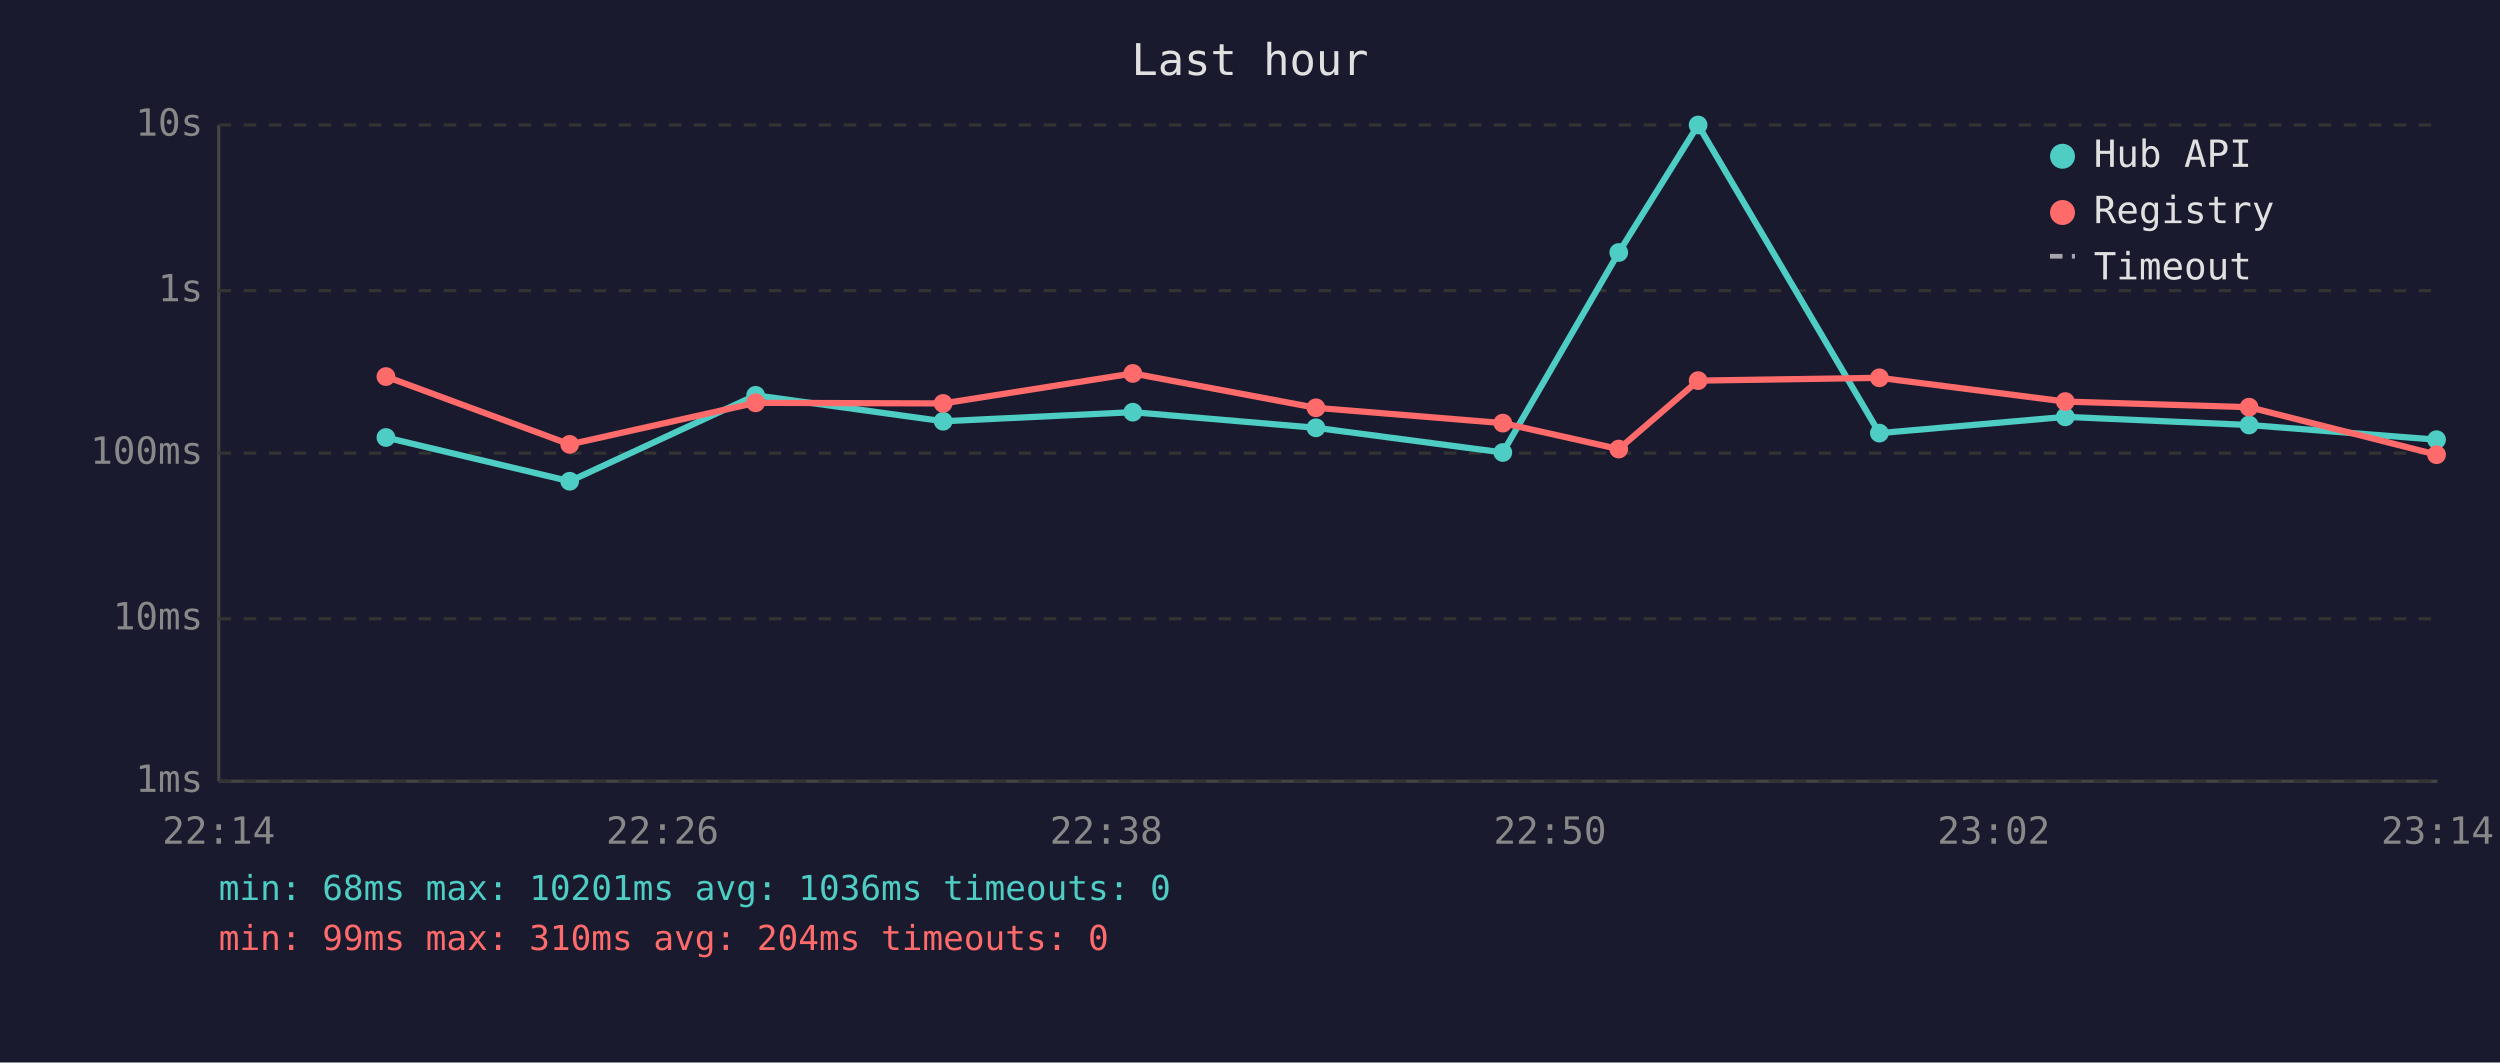
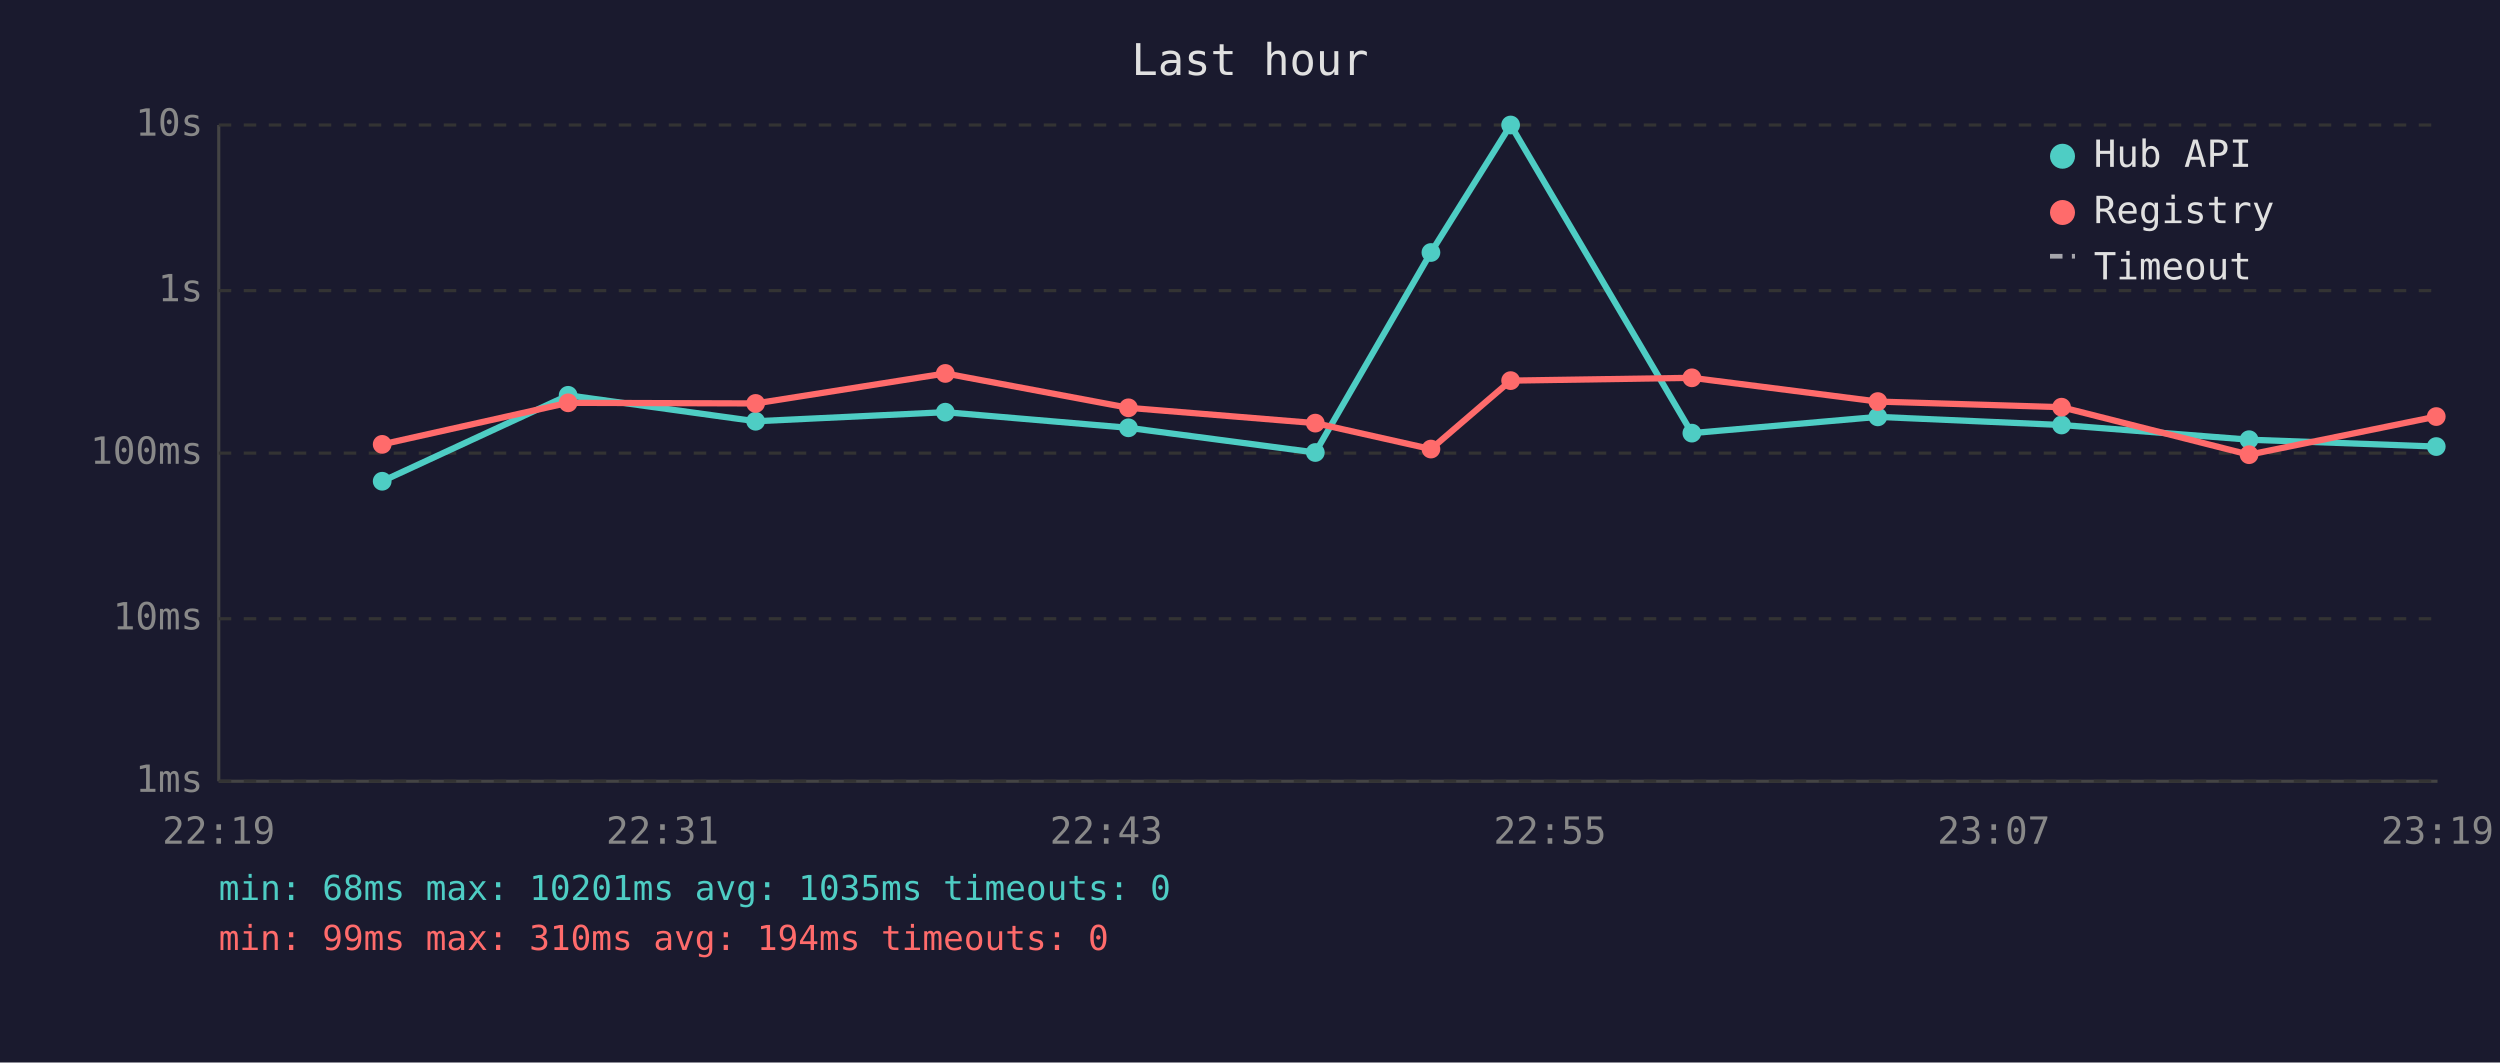
<svg xmlns="http://www.w3.org/2000/svg" viewBox="0 0 800 340" font-family="monospace" font-size="12">
  <rect width="800" height="340" fill="#1a1a2e" />
  <text x="400" y="24" fill="#e0e0e0" font-size="14" text-anchor="middle">Last hour</text>
  <line x1="70" y1="40" x2="70" y2="250" stroke="#444" stroke-width="1" />
  <line x1="70" y1="250" x2="780" y2="250" stroke="#444" stroke-width="1" />
  <line x1="70" y1="250" x2="780" y2="250" stroke="#333" stroke-width="1" stroke-dasharray="4" />
  <text x="65" y="250" fill="#888" text-anchor="end" dominant-baseline="middle">1ms</text>
  <line x1="70" y1="198" x2="780" y2="198" stroke="#333" stroke-width="1" stroke-dasharray="4" />
  <text x="65" y="198" fill="#888" text-anchor="end" dominant-baseline="middle">10ms</text>
  <line x1="70" y1="145" x2="780" y2="145" stroke="#333" stroke-width="1" stroke-dasharray="4" />
  <text x="65" y="145" fill="#888" text-anchor="end" dominant-baseline="middle">100ms</text>
  <line x1="70" y1="93" x2="780" y2="93" stroke="#333" stroke-width="1" stroke-dasharray="4" />
  <text x="65" y="93" fill="#888" text-anchor="end" dominant-baseline="middle">1s</text>
  <line x1="70" y1="40" x2="780" y2="40" stroke="#333" stroke-width="1" stroke-dasharray="4" />
  <text x="65" y="40" fill="#888" text-anchor="end" dominant-baseline="middle">10s</text>
-   <text x="70" y="270" fill="#888" text-anchor="middle">22:14</text>
-   <text x="212" y="270" fill="#888" text-anchor="middle">22:26</text>
-   <text x="354" y="270" fill="#888" text-anchor="middle">22:38</text>
-   <text x="496" y="270" fill="#888" text-anchor="middle">22:50</text>
-   <text x="638" y="270" fill="#888" text-anchor="middle">23:02</text>
-   <text x="780" y="270" fill="#888" text-anchor="middle">23:14</text>
-   <polyline points="123.5,140.0 182.3,154.0 241.8,126.5 301.8,134.8 362.5,131.9 421.1,136.9 480.9,144.8 518.0,80.8 543.4,40.0 601.4,138.6 660.9,133.4 719.7,136.0 779.7,140.7" fill="none" stroke="#4ecdc4" stroke-width="2" opacity="1" />
-   <circle cx="123.5" cy="140.0" r="3" fill="#4ecdc4" />
-   <circle cx="182.3" cy="154.0" r="3" fill="#4ecdc4" />
-   <circle cx="241.8" cy="126.5" r="3" fill="#4ecdc4" />
-   <circle cx="301.8" cy="134.8" r="3" fill="#4ecdc4" />
-   <circle cx="362.5" cy="131.9" r="3" fill="#4ecdc4" />
-   <circle cx="421.1" cy="136.9" r="3" fill="#4ecdc4" />
-   <circle cx="480.9" cy="144.8" r="3" fill="#4ecdc4" />
-   <circle cx="518.0" cy="80.8" r="3" fill="#4ecdc4" />
-   <circle cx="543.4" cy="40.0" r="3" fill="#4ecdc4" />
-   <circle cx="601.4" cy="138.6" r="3" fill="#4ecdc4" />
-   <circle cx="660.9" cy="133.4" r="3" fill="#4ecdc4" />
-   <circle cx="719.7" cy="136.0" r="3" fill="#4ecdc4" />
-   <circle cx="779.7" cy="140.7" r="3" fill="#4ecdc4" />
-   <polyline points="123.5,120.5 182.3,142.2 241.8,128.9 301.8,129.1 362.5,119.5 421.1,130.5 480.9,135.4 518.0,143.7 543.4,121.8 601.4,120.9 660.9,128.5 719.7,130.3 779.7,145.5" fill="none" stroke="#ff6b6b" stroke-width="2" opacity="1" />
-   <circle cx="123.5" cy="120.5" r="3" fill="#ff6b6b" />
-   <circle cx="182.3" cy="142.2" r="3" fill="#ff6b6b" />
-   <circle cx="241.8" cy="128.9" r="3" fill="#ff6b6b" />
-   <circle cx="301.8" cy="129.1" r="3" fill="#ff6b6b" />
-   <circle cx="362.5" cy="119.5" r="3" fill="#ff6b6b" />
-   <circle cx="421.1" cy="130.5" r="3" fill="#ff6b6b" />
-   <circle cx="480.9" cy="135.4" r="3" fill="#ff6b6b" />
-   <circle cx="518.0" cy="143.7" r="3" fill="#ff6b6b" />
-   <circle cx="543.4" cy="121.8" r="3" fill="#ff6b6b" />
-   <circle cx="601.4" cy="120.9" r="3" fill="#ff6b6b" />
-   <circle cx="660.9" cy="128.5" r="3" fill="#ff6b6b" />
-   <circle cx="719.7" cy="130.3" r="3" fill="#ff6b6b" />
-   <circle cx="779.7" cy="145.5" r="3" fill="#ff6b6b" />
+   <text x="70" y="270" fill="#888" text-anchor="middle">22:19</text>
+   <text x="212" y="270" fill="#888" text-anchor="middle">22:31</text>
+   <text x="354" y="270" fill="#888" text-anchor="middle">22:43</text>
+   <text x="496" y="270" fill="#888" text-anchor="middle">22:55</text>
+   <text x="638" y="270" fill="#888" text-anchor="middle">23:07</text>
+   <text x="780" y="270" fill="#888" text-anchor="middle">23:19</text>
+   <polyline points="122.3,154.0 181.8,126.5 241.8,134.8 302.5,131.9 361.1,136.9 420.9,144.8 457.9,80.8 483.4,40.0 541.4,138.6 600.9,133.4 659.7,136.0 719.7,140.7 779.6,142.9" fill="none" stroke="#4ecdc4" stroke-width="2" opacity="1" />
+   <circle cx="122.3" cy="154.0" r="3" fill="#4ecdc4" />
+   <circle cx="181.8" cy="126.5" r="3" fill="#4ecdc4" />
+   <circle cx="241.8" cy="134.8" r="3" fill="#4ecdc4" />
+   <circle cx="302.5" cy="131.9" r="3" fill="#4ecdc4" />
+   <circle cx="361.1" cy="136.9" r="3" fill="#4ecdc4" />
+   <circle cx="420.9" cy="144.8" r="3" fill="#4ecdc4" />
+   <circle cx="457.9" cy="80.8" r="3" fill="#4ecdc4" />
+   <circle cx="483.4" cy="40.0" r="3" fill="#4ecdc4" />
+   <circle cx="541.4" cy="138.6" r="3" fill="#4ecdc4" />
+   <circle cx="600.9" cy="133.4" r="3" fill="#4ecdc4" />
+   <circle cx="659.7" cy="136.0" r="3" fill="#4ecdc4" />
+   <circle cx="719.7" cy="140.7" r="3" fill="#4ecdc4" />
+   <circle cx="779.6" cy="142.9" r="3" fill="#4ecdc4" />
+   <polyline points="122.3,142.2 181.8,128.9 241.8,129.1 302.5,119.5 361.1,130.5 420.9,135.4 457.9,143.7 483.4,121.8 541.4,120.9 600.9,128.5 659.7,130.3 719.7,145.5 779.6,133.3" fill="none" stroke="#ff6b6b" stroke-width="2" opacity="1" />
+   <circle cx="122.3" cy="142.2" r="3" fill="#ff6b6b" />
+   <circle cx="181.8" cy="128.9" r="3" fill="#ff6b6b" />
+   <circle cx="241.8" cy="129.1" r="3" fill="#ff6b6b" />
+   <circle cx="302.5" cy="119.5" r="3" fill="#ff6b6b" />
+   <circle cx="361.1" cy="130.5" r="3" fill="#ff6b6b" />
+   <circle cx="420.9" cy="135.4" r="3" fill="#ff6b6b" />
+   <circle cx="457.9" cy="143.7" r="3" fill="#ff6b6b" />
+   <circle cx="483.4" cy="121.8" r="3" fill="#ff6b6b" />
+   <circle cx="541.4" cy="120.9" r="3" fill="#ff6b6b" />
+   <circle cx="600.9" cy="128.5" r="3" fill="#ff6b6b" />
+   <circle cx="659.7" cy="130.3" r="3" fill="#ff6b6b" />
+   <circle cx="719.7" cy="145.5" r="3" fill="#ff6b6b" />
+   <circle cx="779.6" cy="133.3" r="3" fill="#ff6b6b" />
  <circle cx="660" cy="50" r="4" fill="#4ecdc4" />
  <text x="670" y="50" fill="#e0e0e0" dominant-baseline="middle">Hub API</text>
  <circle cx="660" cy="68" r="4" fill="#ff6b6b" />
  <text x="670" y="68" fill="#e0e0e0" dominant-baseline="middle">Registry</text>
  <line x1="656" y1="82" x2="664" y2="82" stroke="#e0e0e0" stroke-width="1.5" stroke-dasharray="4,3" opacity="0.7" />
  <text x="670" y="86" fill="#e0e0e0" dominant-baseline="middle">Timeout</text>
-   <text x="70" y="288" fill="#4ecdc4" font-size="11">min: 68ms  max: 10201ms  avg: 1036ms  timeouts: 0</text>
-   <text x="70" y="304" fill="#ff6b6b" font-size="11">min: 99ms  max: 310ms  avg: 204ms  timeouts: 0</text>
+   <text x="70" y="288" fill="#4ecdc4" font-size="11">min: 68ms  max: 10201ms  avg: 1035ms  timeouts: 0</text>
+   <text x="70" y="304" fill="#ff6b6b" font-size="11">min: 99ms  max: 310ms  avg: 194ms  timeouts: 0</text>
</svg>
